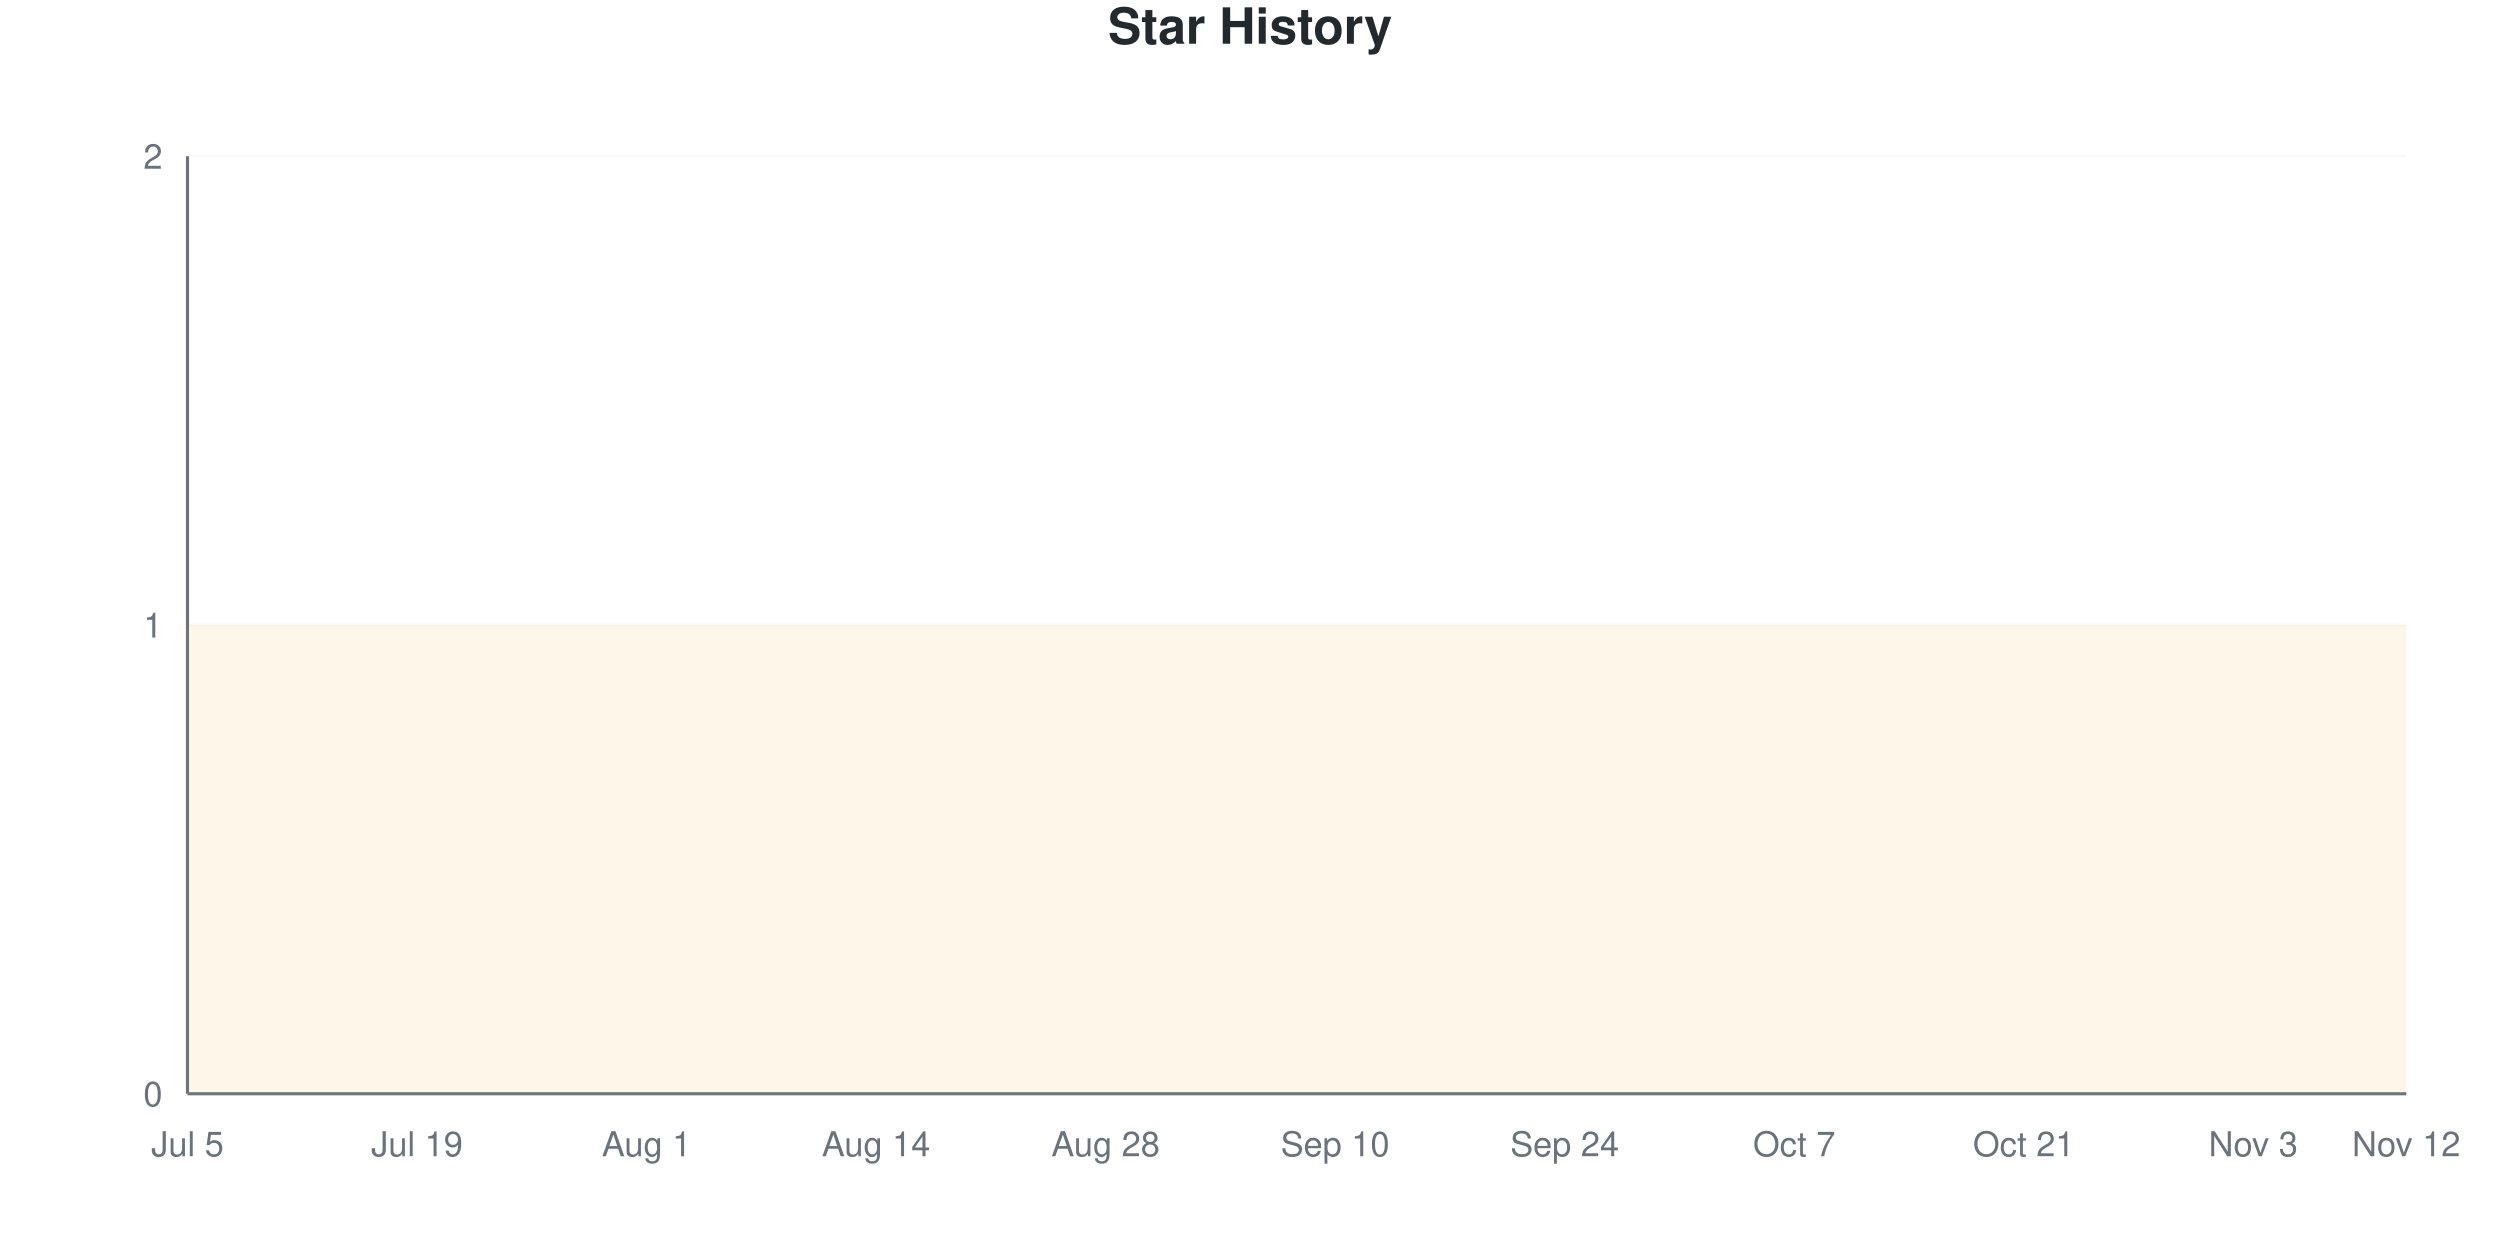
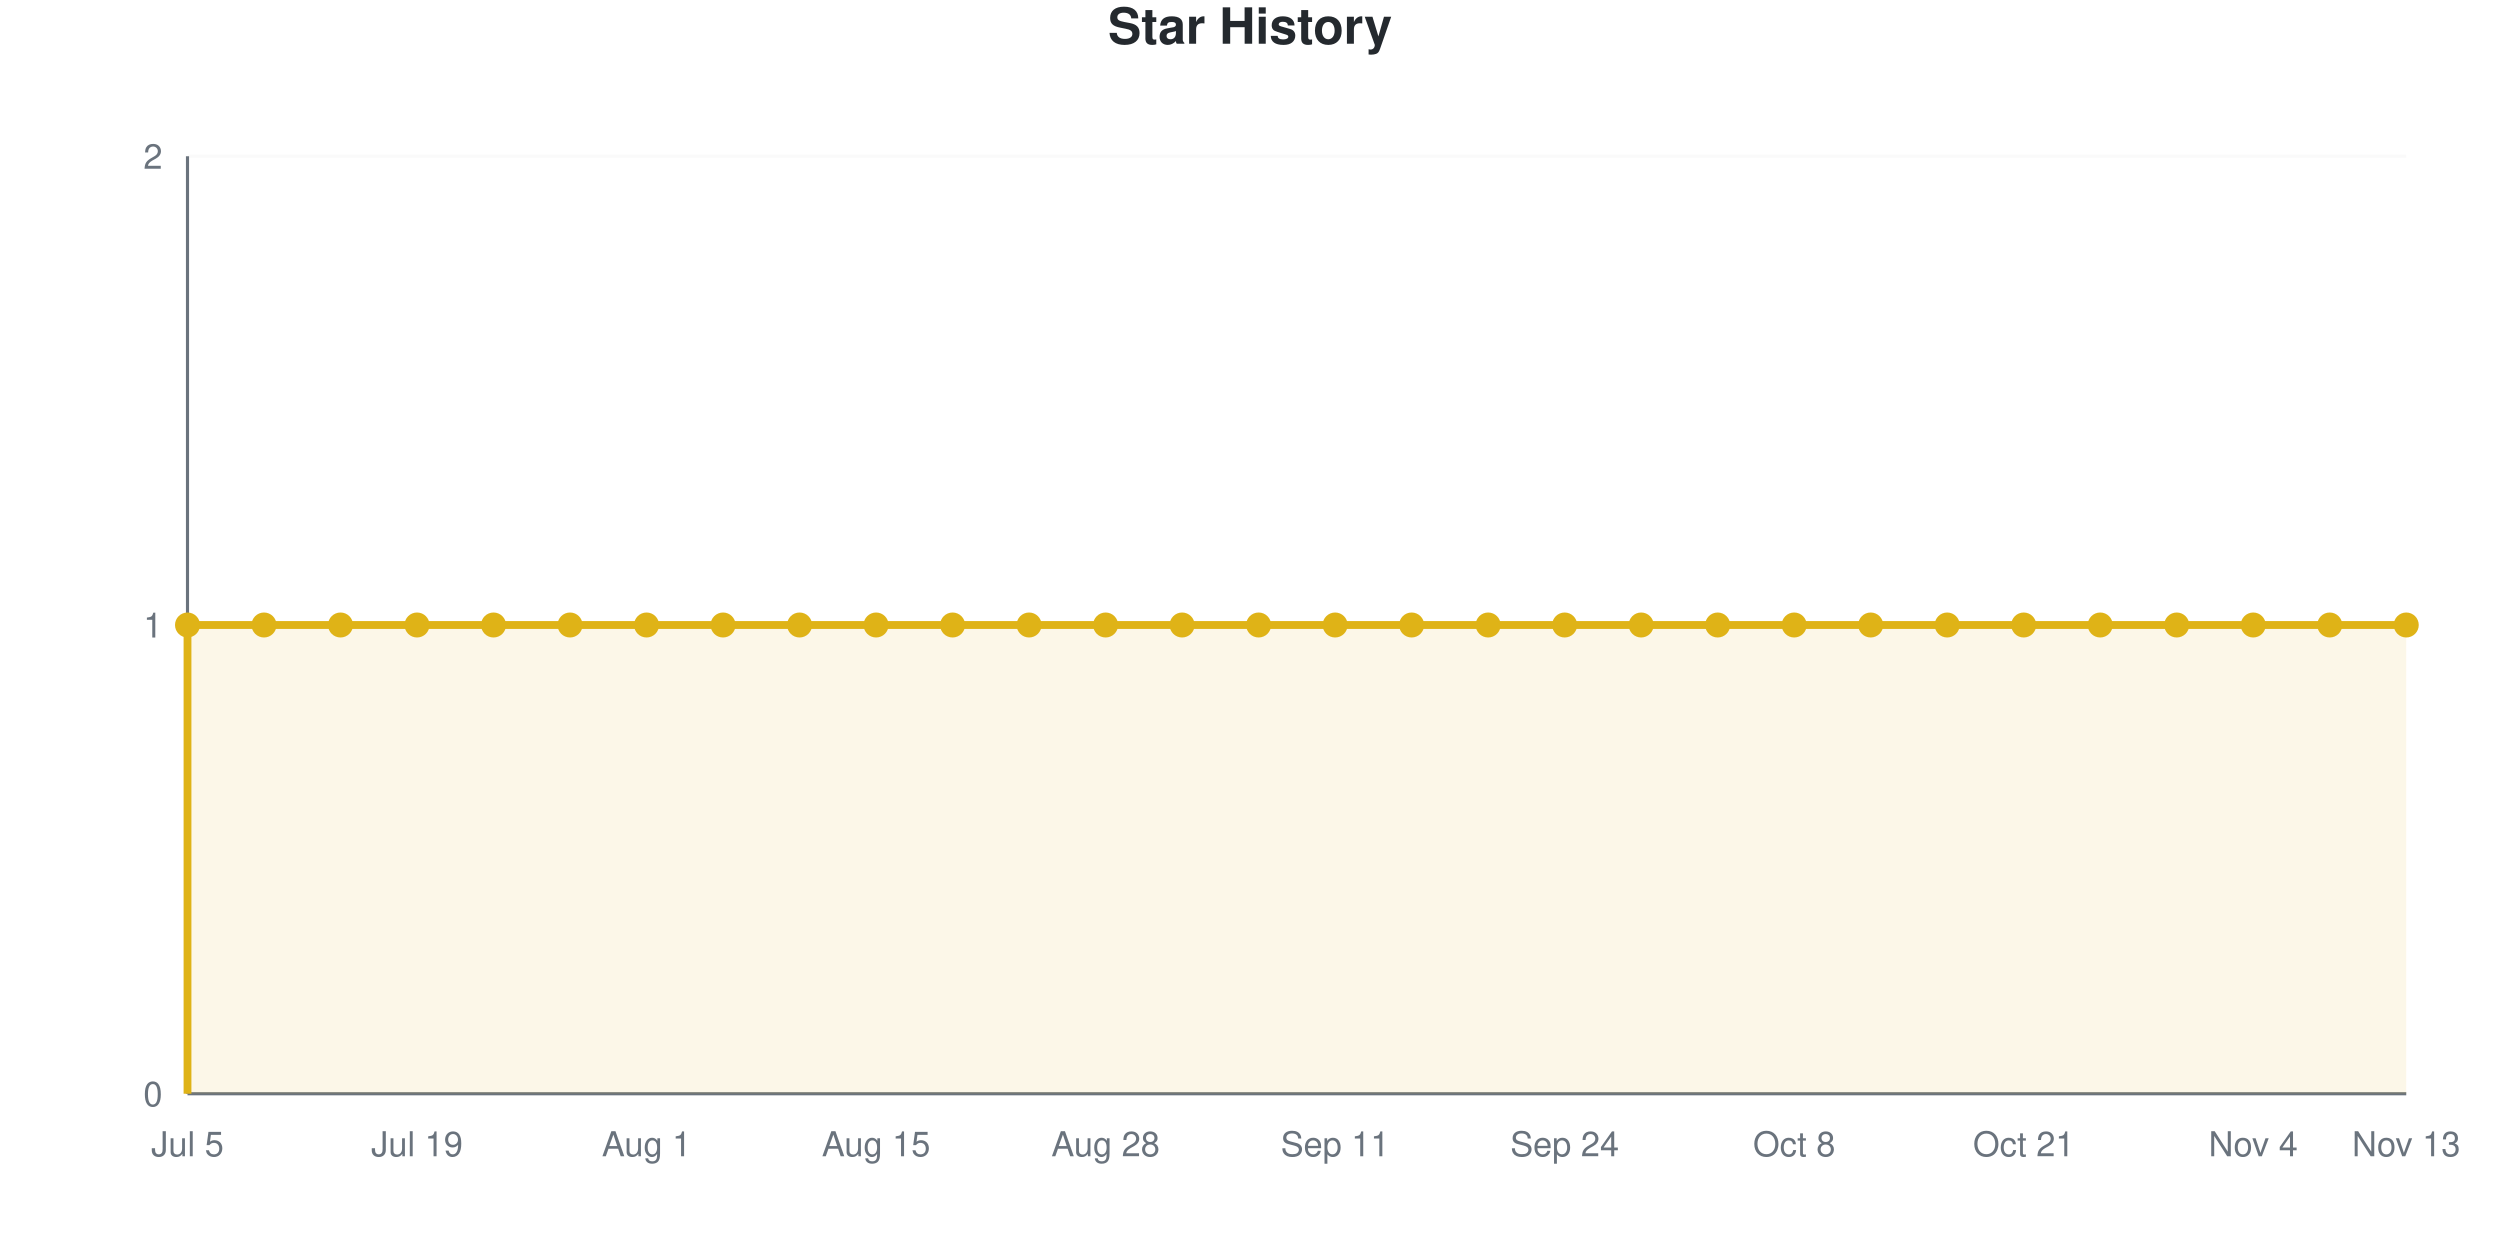
- <svg xmlns="http://www.w3.org/2000/svg" viewBox="0 0 800 400" width="800" height="400">
+ <svg xmlns="http://www.w3.org/2000/svg" viewBox="0 0 800 400" width="800" height="400" role="img">
  <style>
-     @keyframes drawLine {
-       to { stroke-dashoffset: 0; }
-     }
-     @keyframes fadeInPoint {
-       from { opacity: 0; }
-       to { opacity: 1; }
-     }
-     .data-line-0 {
-       stroke-dasharray: 1290;
-       stroke-dashoffset: 1290;
-       animation: drawLine 2s ease-out forwards;
-     }
-     .data-point {
-       opacity: 0;
-       animation: fadeInPoint 0.5s ease-out forwards;
+     @media (prefers-reduced-motion: no-preference) {
+       @keyframes drawLine {
+         to { stroke-dashoffset: 0; }
+       }
+       @keyframes fadeInPoint {
+         0% { opacity: 0; }
+         100% { opacity: 1; }
+       }
+       .data-line-0 {
+         stroke-dasharray: 1290;
+         stroke-dashoffset: 1290;
+         animation: drawLine 2s ease-out forwards;
+       }
+       .data-point {
+         opacity: 0;
+         animation: fadeInPoint 0.5s ease-out forwards;
+       }
    }
    .chart-bg { fill: #fff; }
    .chart-text { fill: #24292e; }
    .chart-muted { fill: #6a737d; }
    .chart-grid { stroke: #eee; }
    .chart-axis { stroke: #6a737d; }
    @media (prefers-color-scheme: dark) {
      .chart-bg { fill: #0d1117; }
      .chart-text { fill: #e6edf3; }
      .chart-muted { fill: #8b949e; }
      .chart-grid { stroke: #21262d; }
      .chart-axis { stroke: #8b949e; }
    }
  </style>
  <rect width="800" height="400" class="chart-bg" />
  <text x="400" y="14" text-anchor="middle" class="chart-text" font-size="16" font-weight="bold" font-family="-apple-system, BlinkMacSystemFont, 'Segoe UI', Helvetica, Arial, sans-serif">Star History</text>
  <g class="grid">
    <line x1="60" y1="350" x2="770" y2="350" class="chart-grid" stroke-opacity="0.3" />
    <text x="52" y="354" text-anchor="end" class="chart-muted" font-size="11" font-family="-apple-system, BlinkMacSystemFont, 'Segoe UI', Helvetica, Arial, sans-serif">0</text>
    <line x1="60" y1="200" x2="770" y2="200" class="chart-grid" stroke-opacity="0.3" />
    <text x="52" y="204" text-anchor="end" class="chart-muted" font-size="11" font-family="-apple-system, BlinkMacSystemFont, 'Segoe UI', Helvetica, Arial, sans-serif">1</text>
    <line x1="60" y1="50" x2="770" y2="50" class="chart-grid" stroke-opacity="0.3" />
    <text x="52" y="54" text-anchor="end" class="chart-muted" font-size="11" font-family="-apple-system, BlinkMacSystemFont, 'Segoe UI', Helvetica, Arial, sans-serif">2</text>
  </g>
  <g class="milestones">
    
  </g>
  <g class="x-axis">
    <text x="60" y="370" text-anchor="middle" class="chart-muted" font-size="11" font-family="-apple-system, BlinkMacSystemFont, 'Segoe UI', Helvetica, Arial, sans-serif">Jul 5</text>
    <text x="133.448" y="370" text-anchor="middle" class="chart-muted" font-size="11" font-family="-apple-system, BlinkMacSystemFont, 'Segoe UI', Helvetica, Arial, sans-serif">Jul 19</text>
    <text x="206.897" y="370" text-anchor="middle" class="chart-muted" font-size="11" font-family="-apple-system, BlinkMacSystemFont, 'Segoe UI', Helvetica, Arial, sans-serif">Aug 1</text>
-     <text x="280.345" y="370" text-anchor="middle" class="chart-muted" font-size="11" font-family="-apple-system, BlinkMacSystemFont, 'Segoe UI', Helvetica, Arial, sans-serif">Aug 14</text>
+     <text x="280.345" y="370" text-anchor="middle" class="chart-muted" font-size="11" font-family="-apple-system, BlinkMacSystemFont, 'Segoe UI', Helvetica, Arial, sans-serif">Aug 15</text>
    <text x="353.793" y="370" text-anchor="middle" class="chart-muted" font-size="11" font-family="-apple-system, BlinkMacSystemFont, 'Segoe UI', Helvetica, Arial, sans-serif">Aug 28</text>
-     <text x="427.241" y="370" text-anchor="middle" class="chart-muted" font-size="11" font-family="-apple-system, BlinkMacSystemFont, 'Segoe UI', Helvetica, Arial, sans-serif">Sep 10</text>
+     <text x="427.241" y="370" text-anchor="middle" class="chart-muted" font-size="11" font-family="-apple-system, BlinkMacSystemFont, 'Segoe UI', Helvetica, Arial, sans-serif">Sep 11</text>
    <text x="500.69" y="370" text-anchor="middle" class="chart-muted" font-size="11" font-family="-apple-system, BlinkMacSystemFont, 'Segoe UI', Helvetica, Arial, sans-serif">Sep 24</text>
-     <text x="574.138" y="370" text-anchor="middle" class="chart-muted" font-size="11" font-family="-apple-system, BlinkMacSystemFont, 'Segoe UI', Helvetica, Arial, sans-serif">Oct 7</text>
+     <text x="574.138" y="370" text-anchor="middle" class="chart-muted" font-size="11" font-family="-apple-system, BlinkMacSystemFont, 'Segoe UI', Helvetica, Arial, sans-serif">Oct 8</text>
    <text x="647.586" y="370" text-anchor="middle" class="chart-muted" font-size="11" font-family="-apple-system, BlinkMacSystemFont, 'Segoe UI', Helvetica, Arial, sans-serif">Oct 21</text>
-     <text x="721.034" y="370" text-anchor="middle" class="chart-muted" font-size="11" font-family="-apple-system, BlinkMacSystemFont, 'Segoe UI', Helvetica, Arial, sans-serif">Nov 3</text>
-     <text x="770" y="370" text-anchor="middle" class="chart-muted" font-size="11" font-family="-apple-system, BlinkMacSystemFont, 'Segoe UI', Helvetica, Arial, sans-serif">Nov 12</text>
+     <text x="721.034" y="370" text-anchor="middle" class="chart-muted" font-size="11" font-family="-apple-system, BlinkMacSystemFont, 'Segoe UI', Helvetica, Arial, sans-serif">Nov 4</text>
+     <text x="770" y="370" text-anchor="middle" class="chart-muted" font-size="11" font-family="-apple-system, BlinkMacSystemFont, 'Segoe UI', Helvetica, Arial, sans-serif">Nov 13</text>
  </g>
  <line x1="60" y1="50" x2="60" y2="350" class="chart-axis" stroke-width="1" />
  <line x1="60" y1="350" x2="770" y2="350" class="chart-axis" stroke-width="1" />
  <path d="M60,350 L60,200 C68.161,200 76.322,200 84.483,200 C92.644,200 100.805,200 108.966,200 C117.126,200 125.287,200 133.448,200 C141.609,200 149.77,200 157.931,200 C166.092,200 174.253,200 182.414,200 C190.575,200 198.736,200 206.897,200 C215.057,200 223.218,200 231.379,200 C239.54,200 247.701,200 255.862,200 C264.023,200 272.184,200 280.345,200 C288.506,200 296.667,200 304.828,200 C312.989,200 321.149,200 329.31,200 C337.471,200 345.632,200 353.793,200 C361.954,200 370.115,200 378.276,200 C386.437,200 394.598,200 402.759,200 C410.92,200 419.08,200 427.241,200 C435.402,200 443.563,200 451.724,200 C459.885,200 468.046,200 476.207,200 C484.368,200 492.529,200 500.69,200 C508.851,200 517.011,200 525.172,200 C533.333,200 541.494,200 549.655,200 C557.816,200 565.977,200 574.138,200 C582.299,200 590.46,200 598.621,200 C606.782,200 614.943,200 623.103,200 C631.264,200 639.425,200 647.586,200 C655.747,200 663.908,200 672.069,200 C680.23,200 688.391,200 696.552,200 C704.713,200 712.874,200 721.034,200 C729.195,200 737.356,200 745.517,200 C753.678,200 761.839,200 770,200 L770,350 L60,350 Z" fill="#dfb317" fill-opacity="0.1" />
  <path d="M60,350 L60,200 C68.161,200 76.322,200 84.483,200 C92.644,200 100.805,200 108.966,200 C117.126,200 125.287,200 133.448,200 C141.609,200 149.77,200 157.931,200 C166.092,200 174.253,200 182.414,200 C190.575,200 198.736,200 206.897,200 C215.057,200 223.218,200 231.379,200 C239.54,200 247.701,200 255.862,200 C264.023,200 272.184,200 280.345,200 C288.506,200 296.667,200 304.828,200 C312.989,200 321.149,200 329.31,200 C337.471,200 345.632,200 353.793,200 C361.954,200 370.115,200 378.276,200 C386.437,200 394.598,200 402.759,200 C410.92,200 419.08,200 427.241,200 C435.402,200 443.563,200 451.724,200 C459.885,200 468.046,200 476.207,200 C484.368,200 492.529,200 500.69,200 C508.851,200 517.011,200 525.172,200 C533.333,200 541.494,200 549.655,200 C557.816,200 565.977,200 574.138,200 C582.299,200 590.46,200 598.621,200 C606.782,200 614.943,200 623.103,200 C631.264,200 639.425,200 647.586,200 C655.747,200 663.908,200 672.069,200 C680.23,200 688.391,200 696.552,200 C704.713,200 712.874,200 721.034,200 C729.195,200 737.356,200 745.517,200 C753.678,200 761.839,200 770,200" fill="none" stroke="#dfb317" stroke-width="2.5" class="data-line-0" />
  <g class="points">
    <circle cx="60" cy="200" r="4" fill="#dfb317" class="data-point" style="animation-delay: 1.50s" />
    <circle cx="84.483" cy="200" r="4" fill="#dfb317" class="data-point" style="animation-delay: 1.55s" />
    <circle cx="108.966" cy="200" r="4" fill="#dfb317" class="data-point" style="animation-delay: 1.60s" />
    <circle cx="133.448" cy="200" r="4" fill="#dfb317" class="data-point" style="animation-delay: 1.65s" />
    <circle cx="157.931" cy="200" r="4" fill="#dfb317" class="data-point" style="animation-delay: 1.70s" />
    <circle cx="182.414" cy="200" r="4" fill="#dfb317" class="data-point" style="animation-delay: 1.75s" />
    <circle cx="206.897" cy="200" r="4" fill="#dfb317" class="data-point" style="animation-delay: 1.80s" />
    <circle cx="231.379" cy="200" r="4" fill="#dfb317" class="data-point" style="animation-delay: 1.85s" />
    <circle cx="255.862" cy="200" r="4" fill="#dfb317" class="data-point" style="animation-delay: 1.90s" />
    <circle cx="280.345" cy="200" r="4" fill="#dfb317" class="data-point" style="animation-delay: 1.95s" />
    <circle cx="304.828" cy="200" r="4" fill="#dfb317" class="data-point" style="animation-delay: 2.00s" />
    <circle cx="329.31" cy="200" r="4" fill="#dfb317" class="data-point" style="animation-delay: 2.05s" />
    <circle cx="353.793" cy="200" r="4" fill="#dfb317" class="data-point" style="animation-delay: 2.10s" />
    <circle cx="378.276" cy="200" r="4" fill="#dfb317" class="data-point" style="animation-delay: 2.15s" />
    <circle cx="402.759" cy="200" r="4" fill="#dfb317" class="data-point" style="animation-delay: 2.20s" />
    <circle cx="427.241" cy="200" r="4" fill="#dfb317" class="data-point" style="animation-delay: 2.25s" />
    <circle cx="451.724" cy="200" r="4" fill="#dfb317" class="data-point" style="animation-delay: 2.30s" />
    <circle cx="476.207" cy="200" r="4" fill="#dfb317" class="data-point" style="animation-delay: 2.35s" />
    <circle cx="500.69" cy="200" r="4" fill="#dfb317" class="data-point" style="animation-delay: 2.40s" />
    <circle cx="525.172" cy="200" r="4" fill="#dfb317" class="data-point" style="animation-delay: 2.45s" />
    <circle cx="549.655" cy="200" r="4" fill="#dfb317" class="data-point" style="animation-delay: 2.50s" />
    <circle cx="574.138" cy="200" r="4" fill="#dfb317" class="data-point" style="animation-delay: 2.55s" />
    <circle cx="598.621" cy="200" r="4" fill="#dfb317" class="data-point" style="animation-delay: 2.60s" />
    <circle cx="623.103" cy="200" r="4" fill="#dfb317" class="data-point" style="animation-delay: 2.65s" />
    <circle cx="647.586" cy="200" r="4" fill="#dfb317" class="data-point" style="animation-delay: 2.70s" />
    <circle cx="672.069" cy="200" r="4" fill="#dfb317" class="data-point" style="animation-delay: 2.75s" />
    <circle cx="696.552" cy="200" r="4" fill="#dfb317" class="data-point" style="animation-delay: 2.80s" />
    <circle cx="721.034" cy="200" r="4" fill="#dfb317" class="data-point" style="animation-delay: 2.85s" />
    <circle cx="745.517" cy="200" r="4" fill="#dfb317" class="data-point" style="animation-delay: 2.90s" />
    <circle cx="770" cy="200" r="4" fill="#dfb317" class="data-point" style="animation-delay: 2.95s" />
  </g>
</svg>
